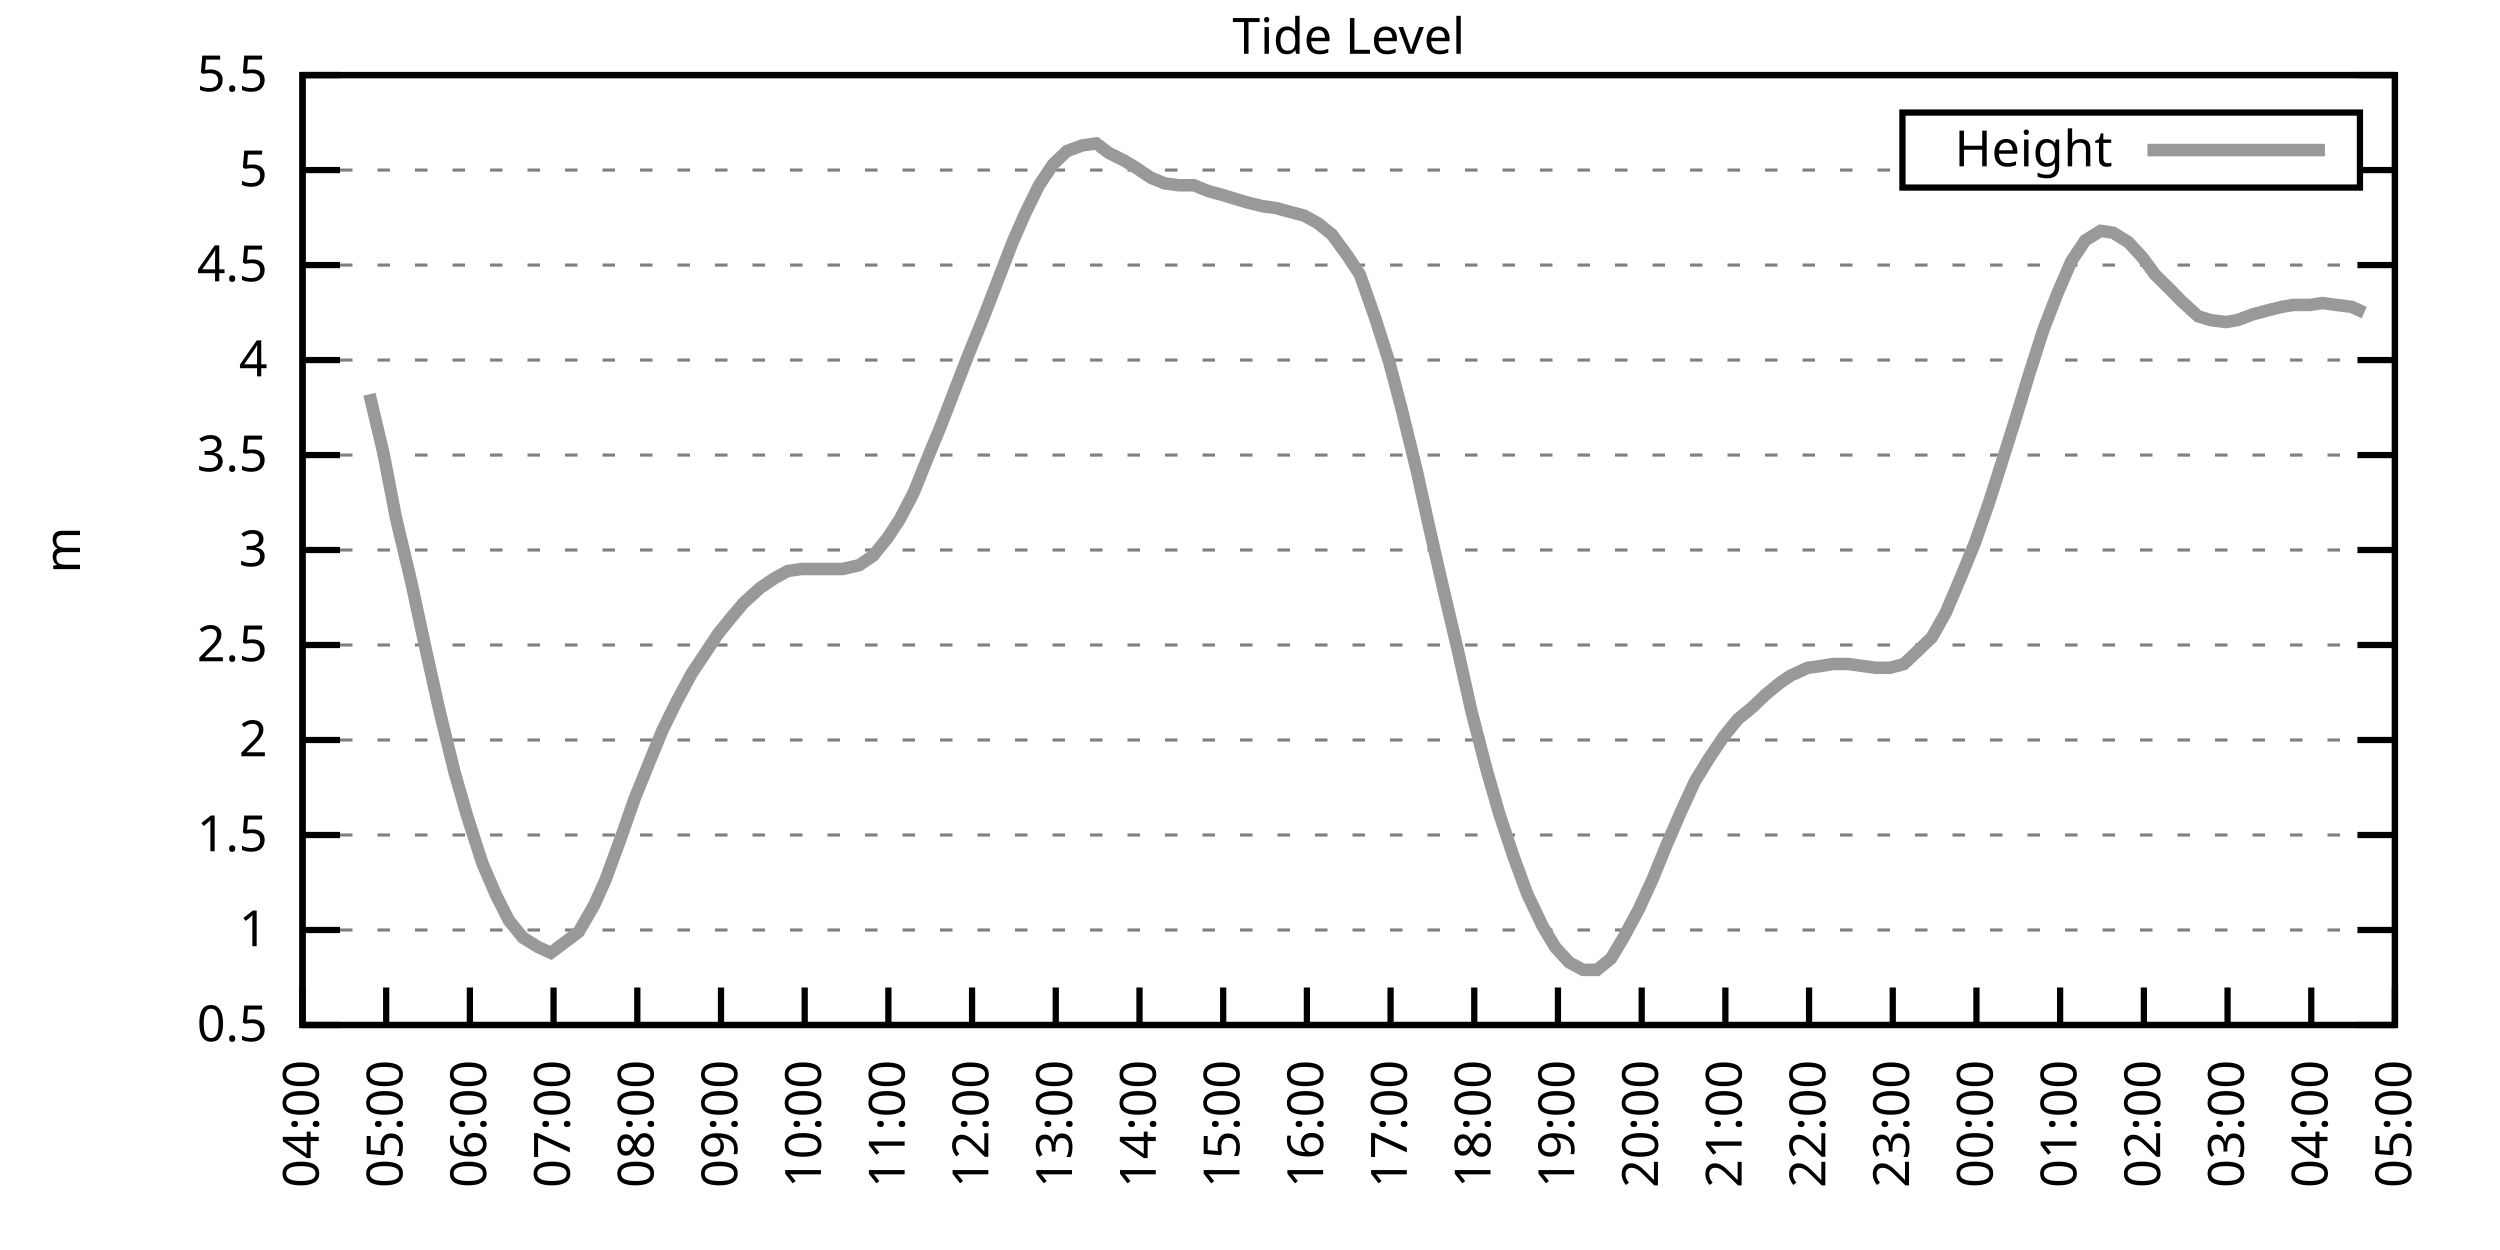
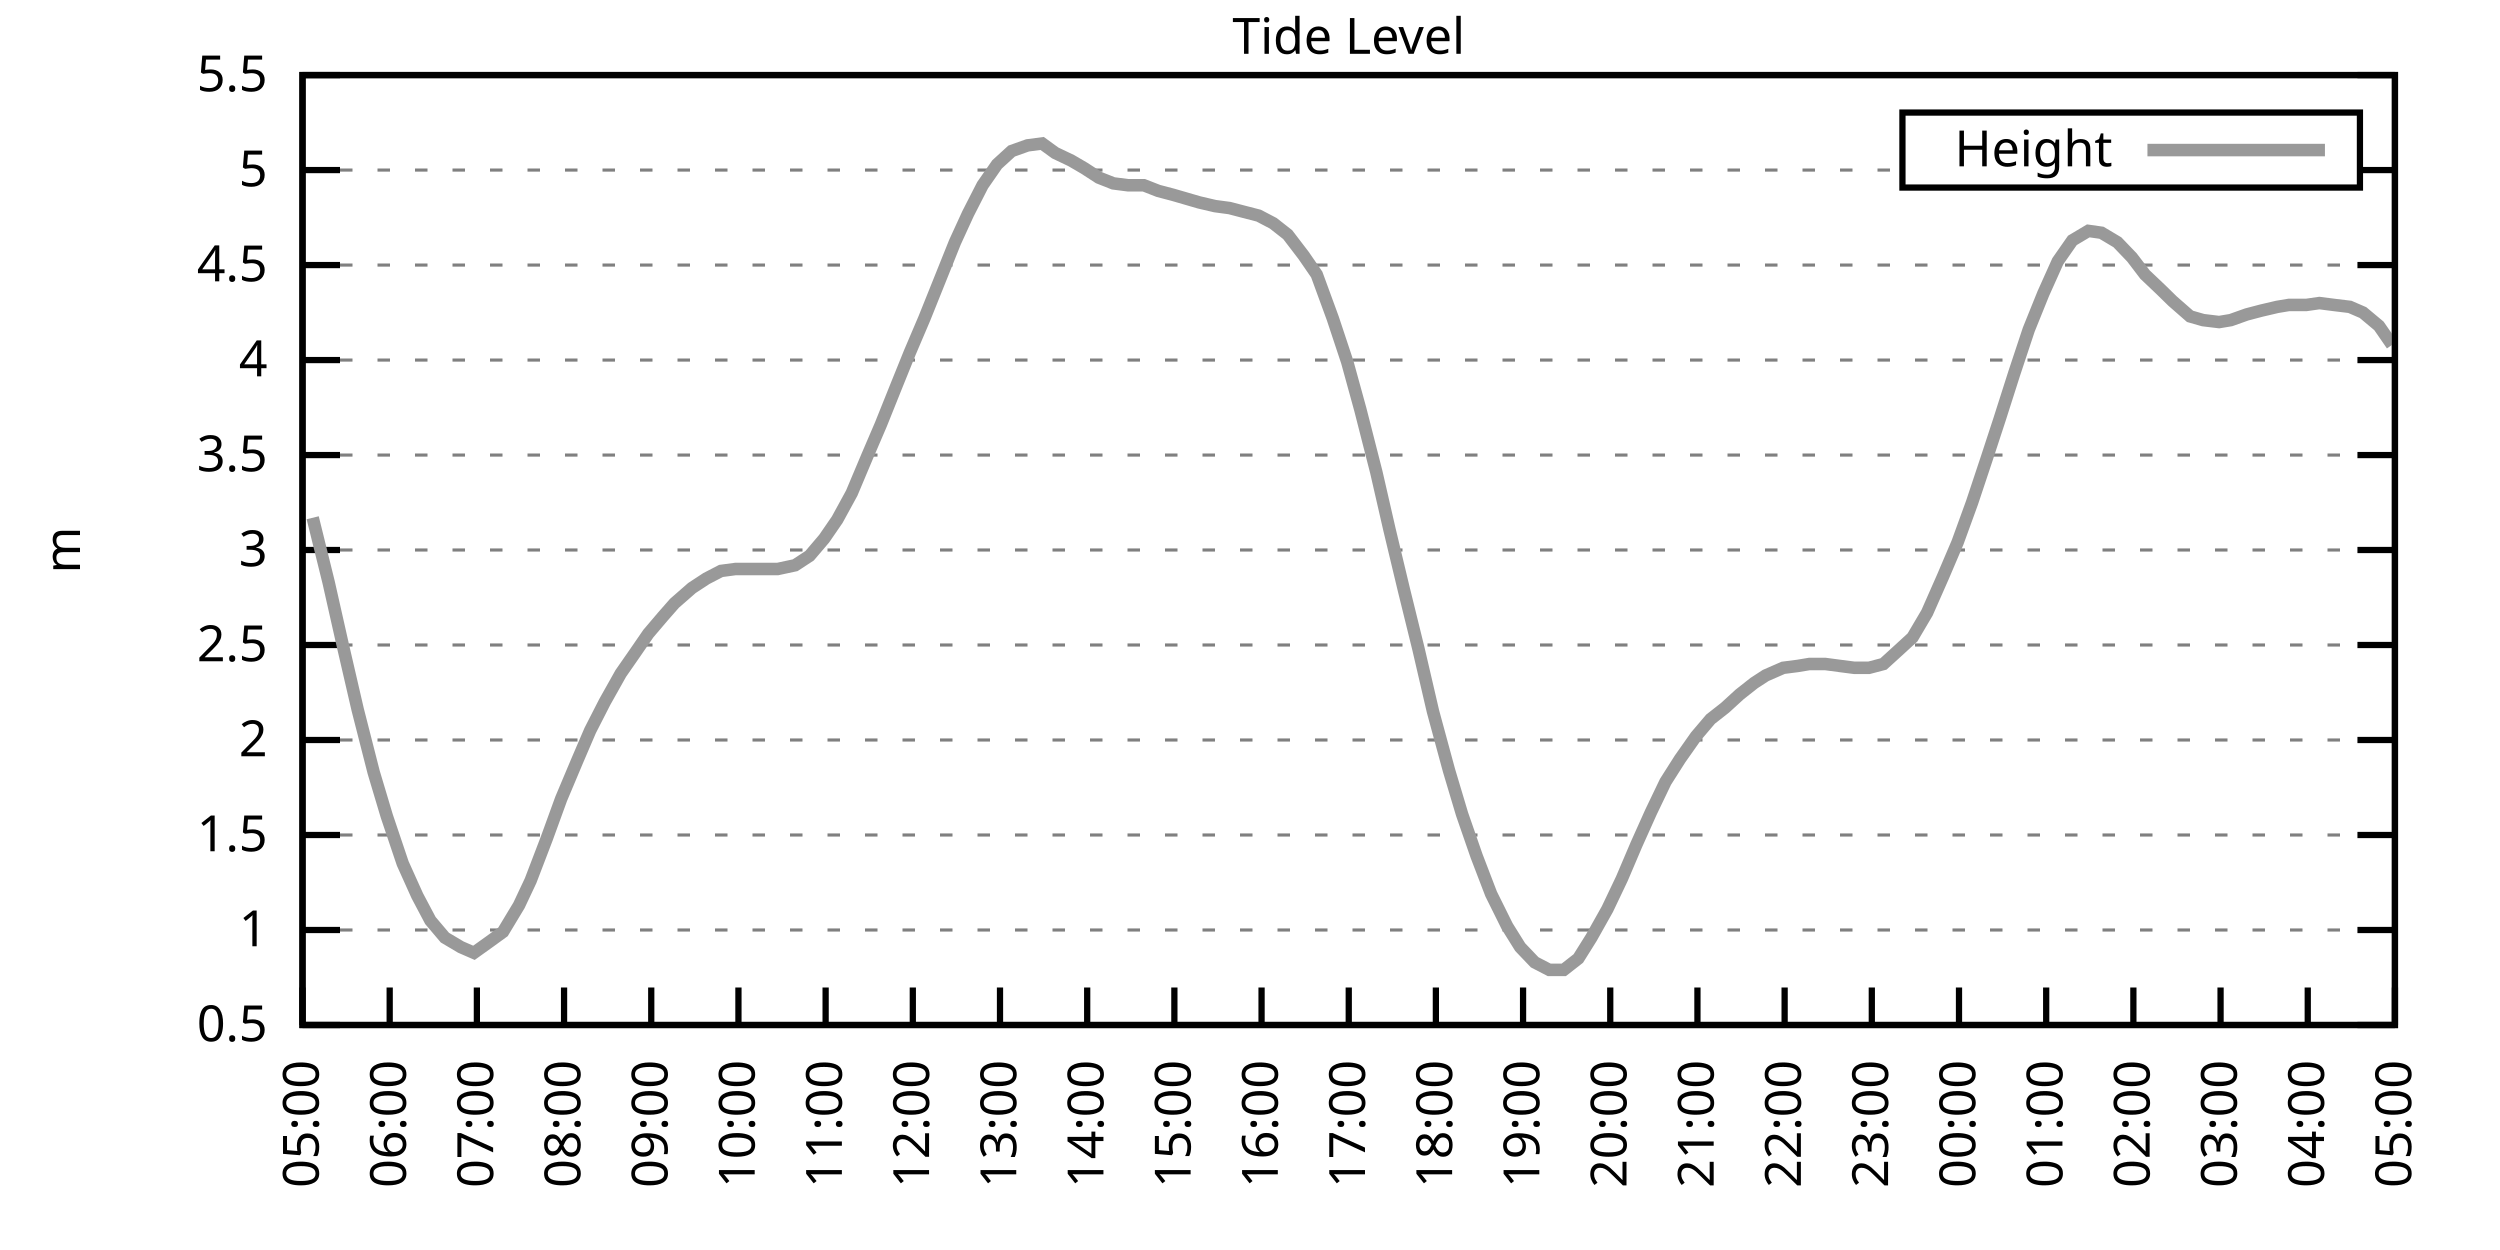
<svg xmlns="http://www.w3.org/2000/svg" xmlns:xlink="http://www.w3.org/1999/xlink" width="400" height="200" viewBox="0 0 400 200">
  <g id="gnuplot_canvas">
    <rect x="0" y="0" width="400" height="200" fill="none" />
    <defs>
      <circle id="gpDot" r="0.5" stroke-width="0.5" stroke="currentColor" />
      <path id="gpPt0" stroke-width="0.333" stroke="currentColor" d="M-1,0 h2 M0,-1 v2" />
      <path id="gpPt1" stroke-width="0.333" stroke="currentColor" d="M-1,-1 L1,1 M1,-1 L-1,1" />
      <path id="gpPt2" stroke-width="0.333" stroke="currentColor" d="M-1,0 L1,0 M0,-1 L0,1 M-1,-1 L1,1 M-1,1 L1,-1" />
      <rect id="gpPt3" stroke-width="0.333" stroke="currentColor" x="-1" y="-1" width="2" height="2" />
      <rect id="gpPt4" stroke-width="0.333" stroke="currentColor" fill="currentColor" x="-1" y="-1" width="2" height="2" />
      <circle id="gpPt5" stroke-width="0.333" stroke="currentColor" cx="0" cy="0" r="1" />
      <use xlink:href="#gpPt5" id="gpPt6" fill="currentColor" stroke="none" />
      <path id="gpPt7" stroke-width="0.333" stroke="currentColor" d="M0,-1.33 L-1.33,0.67 L1.33,0.67 z" />
      <use xlink:href="#gpPt7" id="gpPt8" fill="currentColor" stroke="none" />
      <use xlink:href="#gpPt7" id="gpPt9" stroke="currentColor" transform="rotate(180)" />
      <use xlink:href="#gpPt9" id="gpPt10" fill="currentColor" stroke="none" />
      <use xlink:href="#gpPt3" id="gpPt11" stroke="currentColor" transform="rotate(45)" />
      <use xlink:href="#gpPt11" id="gpPt12" fill="currentColor" stroke="none" />
      <path id="gpPt13" stroke-width="0.333" stroke="currentColor" d="M0,1.330 L1.265,0.411 L0.782,-1.067 L-0.782,-1.076 L-1.265,0.411 z" />
      <use xlink:href="#gpPt13" id="gpPt14" fill="currentColor" stroke="none" />
      <filter id="textbox" filterUnits="objectBoundingBox" x="0" y="0" height="1" width="1">
        <feFlood flood-color="white" flood-opacity="1" result="bgnd" />
        <feComposite in="SourceGraphic" in2="bgnd" operator="atop" />
      </filter>
      <filter id="greybox" filterUnits="objectBoundingBox" x="0" y="0" height="1" width="1">
        <feFlood flood-color="lightgrey" flood-opacity="1" result="grey" />
        <feComposite in="SourceGraphic" in2="grey" operator="atop" />
      </filter>
    </defs>
    <g fill="none" color="white" stroke="currentColor" stroke-width="1.00" stroke-linecap="butt" stroke-linejoin="miter">
</g>
    <g fill="none" color="black" stroke="currentColor" stroke-width="1.00" stroke-linecap="butt" stroke-linejoin="miter">
      <g stroke="none" shape-rendering="crispEdges">
        <polygon fill="rgb(255, 255, 255)" points="48.40,164.00 383.18,164.00 383.18,12.02 48.40,12.02 " />
      </g>
    </g>
    <g fill="none" color="black" stroke="currentColor" stroke-width="1.00" stroke-linecap="butt" stroke-linejoin="miter">
</g>
    <g fill="none" color="black" stroke="black" stroke-width="0.50" stroke-linecap="butt" stroke-linejoin="miter">
</g>
    <g fill="none" color="gray" stroke="currentColor" stroke-width="0.50" stroke-linecap="butt" stroke-linejoin="miter">
      <path stroke="gray" stroke-dasharray="2,4" class="gridline" d="M48.40,164.00 L383.19,164.00  " />
    </g>
    <g fill="none" color="gray" stroke="gray" stroke-width="1.00" stroke-linecap="butt" stroke-linejoin="miter">
</g>
    <g fill="none" color="black" stroke="currentColor" stroke-width="1.00" stroke-linecap="butt" stroke-linejoin="miter">
      <path stroke="black" d="M48.40,164.00 L54.40,164.00 M383.19,164.00 L377.19,164.00  " />
      <g transform="translate(42.80,166.60)" stroke="none" fill="black" font-family="Sans" font-size="8.00" text-anchor="end">
        <text>
          <tspan font-family="Sans"> 0.5</tspan>
        </text>
      </g>
    </g>
    <g fill="none" color="black" stroke="currentColor" stroke-width="1.00" stroke-linecap="butt" stroke-linejoin="miter">
</g>
    <g fill="none" color="black" stroke="black" stroke-width="0.50" stroke-linecap="butt" stroke-linejoin="miter">
</g>
    <g fill="none" color="gray" stroke="currentColor" stroke-width="0.50" stroke-linecap="butt" stroke-linejoin="miter">
      <path stroke="gray" stroke-dasharray="2,4" class="gridline" d="M48.40,148.80 L383.19,148.80  " />
    </g>
    <g fill="none" color="gray" stroke="gray" stroke-width="1.00" stroke-linecap="butt" stroke-linejoin="miter">
</g>
    <g fill="none" color="black" stroke="currentColor" stroke-width="1.00" stroke-linecap="butt" stroke-linejoin="miter">
      <path stroke="black" d="M48.40,148.80 L54.40,148.80 M383.19,148.80 L377.19,148.80  " />
      <g transform="translate(42.80,151.40)" stroke="none" fill="black" font-family="Sans" font-size="8.00" text-anchor="end">
        <text>
          <tspan font-family="Sans"> 1</tspan>
        </text>
      </g>
    </g>
    <g fill="none" color="black" stroke="currentColor" stroke-width="1.00" stroke-linecap="butt" stroke-linejoin="miter">
</g>
    <g fill="none" color="black" stroke="black" stroke-width="0.50" stroke-linecap="butt" stroke-linejoin="miter">
</g>
    <g fill="none" color="gray" stroke="currentColor" stroke-width="0.50" stroke-linecap="butt" stroke-linejoin="miter">
      <path stroke="gray" stroke-dasharray="2,4" class="gridline" d="M48.40,133.60 L383.19,133.60  " />
    </g>
    <g fill="none" color="gray" stroke="gray" stroke-width="1.00" stroke-linecap="butt" stroke-linejoin="miter">
</g>
    <g fill="none" color="black" stroke="currentColor" stroke-width="1.00" stroke-linecap="butt" stroke-linejoin="miter">
      <path stroke="black" d="M48.40,133.60 L54.40,133.60 M383.19,133.60 L377.19,133.60  " />
      <g transform="translate(42.80,136.20)" stroke="none" fill="black" font-family="Sans" font-size="8.00" text-anchor="end">
        <text>
          <tspan font-family="Sans"> 1.5</tspan>
        </text>
      </g>
    </g>
    <g fill="none" color="black" stroke="currentColor" stroke-width="1.00" stroke-linecap="butt" stroke-linejoin="miter">
</g>
    <g fill="none" color="black" stroke="black" stroke-width="0.50" stroke-linecap="butt" stroke-linejoin="miter">
</g>
    <g fill="none" color="gray" stroke="currentColor" stroke-width="0.50" stroke-linecap="butt" stroke-linejoin="miter">
      <path stroke="gray" stroke-dasharray="2,4" class="gridline" d="M48.40,118.40 L383.19,118.40  " />
    </g>
    <g fill="none" color="gray" stroke="gray" stroke-width="1.00" stroke-linecap="butt" stroke-linejoin="miter">
</g>
    <g fill="none" color="black" stroke="currentColor" stroke-width="1.00" stroke-linecap="butt" stroke-linejoin="miter">
      <path stroke="black" d="M48.40,118.40 L54.40,118.40 M383.19,118.40 L377.19,118.40  " />
      <g transform="translate(42.80,121.00)" stroke="none" fill="black" font-family="Sans" font-size="8.00" text-anchor="end">
        <text>
          <tspan font-family="Sans"> 2</tspan>
        </text>
      </g>
    </g>
    <g fill="none" color="black" stroke="currentColor" stroke-width="1.00" stroke-linecap="butt" stroke-linejoin="miter">
</g>
    <g fill="none" color="black" stroke="black" stroke-width="0.50" stroke-linecap="butt" stroke-linejoin="miter">
</g>
    <g fill="none" color="gray" stroke="currentColor" stroke-width="0.50" stroke-linecap="butt" stroke-linejoin="miter">
      <path stroke="gray" stroke-dasharray="2,4" class="gridline" d="M48.40,103.20 L383.19,103.20  " />
    </g>
    <g fill="none" color="gray" stroke="gray" stroke-width="1.00" stroke-linecap="butt" stroke-linejoin="miter">
</g>
    <g fill="none" color="black" stroke="currentColor" stroke-width="1.00" stroke-linecap="butt" stroke-linejoin="miter">
      <path stroke="black" d="M48.40,103.20 L54.40,103.20 M383.19,103.20 L377.19,103.20  " />
      <g transform="translate(42.80,105.80)" stroke="none" fill="black" font-family="Sans" font-size="8.00" text-anchor="end">
        <text>
          <tspan font-family="Sans"> 2.5</tspan>
        </text>
      </g>
    </g>
    <g fill="none" color="black" stroke="currentColor" stroke-width="1.00" stroke-linecap="butt" stroke-linejoin="miter">
</g>
    <g fill="none" color="black" stroke="black" stroke-width="0.50" stroke-linecap="butt" stroke-linejoin="miter">
</g>
    <g fill="none" color="gray" stroke="currentColor" stroke-width="0.50" stroke-linecap="butt" stroke-linejoin="miter">
      <path stroke="gray" stroke-dasharray="2,4" class="gridline" d="M48.40,88.00 L383.19,88.00  " />
    </g>
    <g fill="none" color="gray" stroke="gray" stroke-width="1.00" stroke-linecap="butt" stroke-linejoin="miter">
</g>
    <g fill="none" color="black" stroke="currentColor" stroke-width="1.00" stroke-linecap="butt" stroke-linejoin="miter">
      <path stroke="black" d="M48.40,88.00 L54.40,88.00 M383.19,88.00 L377.19,88.00  " />
      <g transform="translate(42.80,90.60)" stroke="none" fill="black" font-family="Sans" font-size="8.00" text-anchor="end">
        <text>
          <tspan font-family="Sans"> 3</tspan>
        </text>
      </g>
    </g>
    <g fill="none" color="black" stroke="currentColor" stroke-width="1.00" stroke-linecap="butt" stroke-linejoin="miter">
</g>
    <g fill="none" color="black" stroke="black" stroke-width="0.50" stroke-linecap="butt" stroke-linejoin="miter">
</g>
    <g fill="none" color="gray" stroke="currentColor" stroke-width="0.50" stroke-linecap="butt" stroke-linejoin="miter">
      <path stroke="gray" stroke-dasharray="2,4" class="gridline" d="M48.40,72.81 L383.19,72.81  " />
    </g>
    <g fill="none" color="gray" stroke="gray" stroke-width="1.00" stroke-linecap="butt" stroke-linejoin="miter">
</g>
    <g fill="none" color="black" stroke="currentColor" stroke-width="1.00" stroke-linecap="butt" stroke-linejoin="miter">
      <path stroke="black" d="M48.40,72.81 L54.40,72.81 M383.19,72.81 L377.19,72.81  " />
      <g transform="translate(42.80,75.41)" stroke="none" fill="black" font-family="Sans" font-size="8.00" text-anchor="end">
        <text>
          <tspan font-family="Sans"> 3.5</tspan>
        </text>
      </g>
    </g>
    <g fill="none" color="black" stroke="currentColor" stroke-width="1.00" stroke-linecap="butt" stroke-linejoin="miter">
</g>
    <g fill="none" color="black" stroke="black" stroke-width="0.50" stroke-linecap="butt" stroke-linejoin="miter">
</g>
    <g fill="none" color="gray" stroke="currentColor" stroke-width="0.50" stroke-linecap="butt" stroke-linejoin="miter">
      <path stroke="gray" stroke-dasharray="2,4" class="gridline" d="M48.40,57.61 L383.19,57.61  " />
    </g>
    <g fill="none" color="gray" stroke="gray" stroke-width="1.00" stroke-linecap="butt" stroke-linejoin="miter">
</g>
    <g fill="none" color="black" stroke="currentColor" stroke-width="1.00" stroke-linecap="butt" stroke-linejoin="miter">
      <path stroke="black" d="M48.40,57.61 L54.40,57.61 M383.19,57.61 L377.19,57.61  " />
      <g transform="translate(42.80,60.21)" stroke="none" fill="black" font-family="Sans" font-size="8.00" text-anchor="end">
        <text>
          <tspan font-family="Sans"> 4</tspan>
        </text>
      </g>
    </g>
    <g fill="none" color="black" stroke="currentColor" stroke-width="1.00" stroke-linecap="butt" stroke-linejoin="miter">
</g>
    <g fill="none" color="black" stroke="black" stroke-width="0.50" stroke-linecap="butt" stroke-linejoin="miter">
</g>
    <g fill="none" color="gray" stroke="currentColor" stroke-width="0.50" stroke-linecap="butt" stroke-linejoin="miter">
      <path stroke="gray" stroke-dasharray="2,4" class="gridline" d="M48.40,42.41 L383.19,42.41  " />
    </g>
    <g fill="none" color="gray" stroke="gray" stroke-width="1.00" stroke-linecap="butt" stroke-linejoin="miter">
</g>
    <g fill="none" color="black" stroke="currentColor" stroke-width="1.00" stroke-linecap="butt" stroke-linejoin="miter">
      <path stroke="black" d="M48.40,42.41 L54.40,42.41 M383.19,42.41 L377.19,42.41  " />
      <g transform="translate(42.80,45.01)" stroke="none" fill="black" font-family="Sans" font-size="8.00" text-anchor="end">
        <text>
          <tspan font-family="Sans"> 4.5</tspan>
        </text>
      </g>
    </g>
    <g fill="none" color="black" stroke="currentColor" stroke-width="1.00" stroke-linecap="butt" stroke-linejoin="miter">
</g>
    <g fill="none" color="black" stroke="black" stroke-width="0.50" stroke-linecap="butt" stroke-linejoin="miter">
</g>
    <g fill="none" color="gray" stroke="currentColor" stroke-width="0.50" stroke-linecap="butt" stroke-linejoin="miter">
      <path stroke="gray" stroke-dasharray="2,4" class="gridline" d="M48.40,27.21 L304.39,27.21 M377.59,27.21 L383.19,27.21  " />
    </g>
    <g fill="none" color="gray" stroke="gray" stroke-width="1.00" stroke-linecap="butt" stroke-linejoin="miter">
</g>
    <g fill="none" color="black" stroke="currentColor" stroke-width="1.00" stroke-linecap="butt" stroke-linejoin="miter">
      <path stroke="black" d="M48.40,27.21 L54.40,27.21 M383.19,27.21 L377.19,27.21  " />
      <g transform="translate(42.80,29.81)" stroke="none" fill="black" font-family="Sans" font-size="8.00" text-anchor="end">
        <text>
          <tspan font-family="Sans"> 5</tspan>
        </text>
      </g>
    </g>
    <g fill="none" color="black" stroke="currentColor" stroke-width="1.00" stroke-linecap="butt" stroke-linejoin="miter">
</g>
    <g fill="none" color="black" stroke="black" stroke-width="0.50" stroke-linecap="butt" stroke-linejoin="miter">
</g>
    <g fill="none" color="gray" stroke="currentColor" stroke-width="0.50" stroke-linecap="butt" stroke-linejoin="miter">
      <path stroke="gray" stroke-dasharray="2,4" class="gridline" d="M48.40,12.01 L383.19,12.01  " />
    </g>
    <g fill="none" color="gray" stroke="gray" stroke-width="1.00" stroke-linecap="butt" stroke-linejoin="miter">
</g>
    <g fill="none" color="black" stroke="currentColor" stroke-width="1.00" stroke-linecap="butt" stroke-linejoin="miter">
      <path stroke="black" d="M48.40,12.01 L54.40,12.01 M383.19,12.01 L377.19,12.01  " />
      <g transform="translate(42.80,14.61)" stroke="none" fill="black" font-family="Sans" font-size="8.00" text-anchor="end">
        <text>
          <tspan font-family="Sans"> 5.5</tspan>
        </text>
      </g>
    </g>
    <g fill="none" color="black" stroke="currentColor" stroke-width="1.00" stroke-linecap="butt" stroke-linejoin="miter">
      <path stroke="black" d="M48.40,164.00 L48.40,158.00  " />
      <g transform="translate(51.00,169.60) rotate(270.00)" stroke="none" fill="black" font-family="Sans" font-size="8.00" text-anchor="end">
        <text>
-           <tspan font-family="Sans">04:00</tspan>
-         </text>
-       </g>
-     </g>
-     <g fill="none" color="black" stroke="currentColor" stroke-width="1.00" stroke-linecap="butt" stroke-linejoin="miter">
-       <path stroke="black" d="M61.79,164.00 L61.79,158.00  " />
-       <g transform="translate(64.39,169.60) rotate(270.00)" stroke="none" fill="black" font-family="Sans" font-size="8.00" text-anchor="end">
-         <text>
          <tspan font-family="Sans">05:00</tspan>
        </text>
      </g>
    </g>
    <g fill="none" color="black" stroke="currentColor" stroke-width="1.00" stroke-linecap="butt" stroke-linejoin="miter">
-       <path stroke="black" d="M75.18,164.00 L75.18,158.00  " />
-       <g transform="translate(77.78,169.60) rotate(270.00)" stroke="none" fill="black" font-family="Sans" font-size="8.00" text-anchor="end">
+       <path stroke="black" d="M62.35,164.00 L62.35,158.00  " />
+       <g transform="translate(64.95,169.60) rotate(270.00)" stroke="none" fill="black" font-family="Sans" font-size="8.00" text-anchor="end">
        <text>
          <tspan font-family="Sans">06:00</tspan>
        </text>
      </g>
    </g>
    <g fill="none" color="black" stroke="currentColor" stroke-width="1.00" stroke-linecap="butt" stroke-linejoin="miter">
-       <path stroke="black" d="M88.57,164.00 L88.57,158.00  " />
-       <g transform="translate(91.17,169.60) rotate(270.00)" stroke="none" fill="black" font-family="Sans" font-size="8.00" text-anchor="end">
+       <path stroke="black" d="M76.30,164.00 L76.30,158.00  " />
+       <g transform="translate(78.90,169.60) rotate(270.00)" stroke="none" fill="black" font-family="Sans" font-size="8.00" text-anchor="end">
        <text>
          <tspan font-family="Sans">07:00</tspan>
        </text>
      </g>
    </g>
    <g fill="none" color="black" stroke="currentColor" stroke-width="1.00" stroke-linecap="butt" stroke-linejoin="miter">
-       <path stroke="black" d="M101.97,164.00 L101.97,158.00  " />
-       <g transform="translate(104.57,169.60) rotate(270.00)" stroke="none" fill="black" font-family="Sans" font-size="8.00" text-anchor="end">
+       <path stroke="black" d="M90.25,164.00 L90.25,158.00  " />
+       <g transform="translate(92.85,169.60) rotate(270.00)" stroke="none" fill="black" font-family="Sans" font-size="8.00" text-anchor="end">
        <text>
          <tspan font-family="Sans">08:00</tspan>
        </text>
      </g>
    </g>
    <g fill="none" color="black" stroke="currentColor" stroke-width="1.00" stroke-linecap="butt" stroke-linejoin="miter">
-       <path stroke="black" d="M115.36,164.00 L115.36,158.00  " />
-       <g transform="translate(117.96,169.60) rotate(270.00)" stroke="none" fill="black" font-family="Sans" font-size="8.00" text-anchor="end">
+       <path stroke="black" d="M104.20,164.00 L104.20,158.00  " />
+       <g transform="translate(106.80,169.60) rotate(270.00)" stroke="none" fill="black" font-family="Sans" font-size="8.00" text-anchor="end">
        <text>
          <tspan font-family="Sans">09:00</tspan>
        </text>
      </g>
    </g>
    <g fill="none" color="black" stroke="currentColor" stroke-width="1.00" stroke-linecap="butt" stroke-linejoin="miter">
-       <path stroke="black" d="M128.75,164.00 L128.75,158.00  " />
-       <g transform="translate(131.35,169.60) rotate(270.00)" stroke="none" fill="black" font-family="Sans" font-size="8.00" text-anchor="end">
+       <path stroke="black" d="M118.15,164.00 L118.15,158.00  " />
+       <g transform="translate(120.75,169.60) rotate(270.00)" stroke="none" fill="black" font-family="Sans" font-size="8.00" text-anchor="end">
        <text>
          <tspan font-family="Sans">10:00</tspan>
        </text>
      </g>
    </g>
    <g fill="none" color="black" stroke="currentColor" stroke-width="1.00" stroke-linecap="butt" stroke-linejoin="miter">
-       <path stroke="black" d="M142.14,164.00 L142.14,158.00  " />
-       <g transform="translate(144.74,169.60) rotate(270.00)" stroke="none" fill="black" font-family="Sans" font-size="8.00" text-anchor="end">
+       <path stroke="black" d="M132.10,164.00 L132.10,158.00  " />
+       <g transform="translate(134.70,169.60) rotate(270.00)" stroke="none" fill="black" font-family="Sans" font-size="8.00" text-anchor="end">
        <text>
          <tspan font-family="Sans">11:00</tspan>
        </text>
      </g>
    </g>
    <g fill="none" color="black" stroke="currentColor" stroke-width="1.00" stroke-linecap="butt" stroke-linejoin="miter">
-       <path stroke="black" d="M155.53,164.00 L155.53,158.00  " />
-       <g transform="translate(158.13,169.60) rotate(270.00)" stroke="none" fill="black" font-family="Sans" font-size="8.00" text-anchor="end">
+       <path stroke="black" d="M146.05,164.00 L146.05,158.00  " />
+       <g transform="translate(148.65,169.60) rotate(270.00)" stroke="none" fill="black" font-family="Sans" font-size="8.00" text-anchor="end">
        <text>
          <tspan font-family="Sans">12:00</tspan>
        </text>
      </g>
    </g>
    <g fill="none" color="black" stroke="currentColor" stroke-width="1.00" stroke-linecap="butt" stroke-linejoin="miter">
-       <path stroke="black" d="M168.92,164.00 L168.92,158.00  " />
-       <g transform="translate(171.52,169.60) rotate(270.00)" stroke="none" fill="black" font-family="Sans" font-size="8.00" text-anchor="end">
+       <path stroke="black" d="M160.00,164.00 L160.00,158.00  " />
+       <g transform="translate(162.60,169.60) rotate(270.00)" stroke="none" fill="black" font-family="Sans" font-size="8.00" text-anchor="end">
        <text>
          <tspan font-family="Sans">13:00</tspan>
        </text>
      </g>
    </g>
    <g fill="none" color="black" stroke="currentColor" stroke-width="1.00" stroke-linecap="butt" stroke-linejoin="miter">
-       <path stroke="black" d="M182.32,164.00 L182.32,158.00  " />
-       <g transform="translate(184.92,169.60) rotate(270.00)" stroke="none" fill="black" font-family="Sans" font-size="8.00" text-anchor="end">
+       <path stroke="black" d="M173.95,164.00 L173.95,158.00  " />
+       <g transform="translate(176.55,169.60) rotate(270.00)" stroke="none" fill="black" font-family="Sans" font-size="8.00" text-anchor="end">
        <text>
          <tspan font-family="Sans">14:00</tspan>
        </text>
      </g>
    </g>
    <g fill="none" color="black" stroke="currentColor" stroke-width="1.00" stroke-linecap="butt" stroke-linejoin="miter">
-       <path stroke="black" d="M195.71,164.00 L195.71,158.00  " />
-       <g transform="translate(198.31,169.60) rotate(270.00)" stroke="none" fill="black" font-family="Sans" font-size="8.00" text-anchor="end">
+       <path stroke="black" d="M187.90,164.00 L187.90,158.00  " />
+       <g transform="translate(190.50,169.60) rotate(270.00)" stroke="none" fill="black" font-family="Sans" font-size="8.00" text-anchor="end">
        <text>
          <tspan font-family="Sans">15:00</tspan>
        </text>
      </g>
    </g>
    <g fill="none" color="black" stroke="currentColor" stroke-width="1.00" stroke-linecap="butt" stroke-linejoin="miter">
-       <path stroke="black" d="M209.10,164.00 L209.10,158.00  " />
-       <g transform="translate(211.70,169.60) rotate(270.00)" stroke="none" fill="black" font-family="Sans" font-size="8.00" text-anchor="end">
+       <path stroke="black" d="M201.85,164.00 L201.85,158.00  " />
+       <g transform="translate(204.45,169.60) rotate(270.00)" stroke="none" fill="black" font-family="Sans" font-size="8.00" text-anchor="end">
        <text>
          <tspan font-family="Sans">16:00</tspan>
        </text>
      </g>
    </g>
    <g fill="none" color="black" stroke="currentColor" stroke-width="1.00" stroke-linecap="butt" stroke-linejoin="miter">
-       <path stroke="black" d="M222.49,164.00 L222.49,158.00  " />
-       <g transform="translate(225.09,169.60) rotate(270.00)" stroke="none" fill="black" font-family="Sans" font-size="8.00" text-anchor="end">
+       <path stroke="black" d="M215.80,164.00 L215.80,158.00  " />
+       <g transform="translate(218.40,169.60) rotate(270.00)" stroke="none" fill="black" font-family="Sans" font-size="8.00" text-anchor="end">
        <text>
          <tspan font-family="Sans">17:00</tspan>
        </text>
      </g>
    </g>
    <g fill="none" color="black" stroke="currentColor" stroke-width="1.00" stroke-linecap="butt" stroke-linejoin="miter">
-       <path stroke="black" d="M235.88,164.00 L235.88,158.00  " />
-       <g transform="translate(238.48,169.60) rotate(270.00)" stroke="none" fill="black" font-family="Sans" font-size="8.00" text-anchor="end">
+       <path stroke="black" d="M229.74,164.00 L229.74,158.00  " />
+       <g transform="translate(232.34,169.60) rotate(270.00)" stroke="none" fill="black" font-family="Sans" font-size="8.00" text-anchor="end">
        <text>
          <tspan font-family="Sans">18:00</tspan>
        </text>
      </g>
    </g>
    <g fill="none" color="black" stroke="currentColor" stroke-width="1.00" stroke-linecap="butt" stroke-linejoin="miter">
-       <path stroke="black" d="M249.27,164.00 L249.27,158.00  " />
-       <g transform="translate(251.87,169.60) rotate(270.00)" stroke="none" fill="black" font-family="Sans" font-size="8.00" text-anchor="end">
+       <path stroke="black" d="M243.69,164.00 L243.69,158.00  " />
+       <g transform="translate(246.29,169.60) rotate(270.00)" stroke="none" fill="black" font-family="Sans" font-size="8.00" text-anchor="end">
        <text>
          <tspan font-family="Sans">19:00</tspan>
        </text>
      </g>
    </g>
    <g fill="none" color="black" stroke="currentColor" stroke-width="1.00" stroke-linecap="butt" stroke-linejoin="miter">
-       <path stroke="black" d="M262.67,164.00 L262.67,158.00  " />
-       <g transform="translate(265.27,169.60) rotate(270.00)" stroke="none" fill="black" font-family="Sans" font-size="8.00" text-anchor="end">
+       <path stroke="black" d="M257.64,164.00 L257.64,158.00  " />
+       <g transform="translate(260.24,169.60) rotate(270.00)" stroke="none" fill="black" font-family="Sans" font-size="8.00" text-anchor="end">
        <text>
          <tspan font-family="Sans">20:00</tspan>
        </text>
      </g>
    </g>
    <g fill="none" color="black" stroke="currentColor" stroke-width="1.00" stroke-linecap="butt" stroke-linejoin="miter">
-       <path stroke="black" d="M276.06,164.00 L276.06,158.00  " />
-       <g transform="translate(278.66,169.60) rotate(270.00)" stroke="none" fill="black" font-family="Sans" font-size="8.00" text-anchor="end">
+       <path stroke="black" d="M271.59,164.00 L271.59,158.00  " />
+       <g transform="translate(274.19,169.60) rotate(270.00)" stroke="none" fill="black" font-family="Sans" font-size="8.00" text-anchor="end">
        <text>
          <tspan font-family="Sans">21:00</tspan>
        </text>
      </g>
    </g>
    <g fill="none" color="black" stroke="currentColor" stroke-width="1.00" stroke-linecap="butt" stroke-linejoin="miter">
-       <path stroke="black" d="M289.45,164.00 L289.45,158.00  " />
-       <g transform="translate(292.05,169.60) rotate(270.00)" stroke="none" fill="black" font-family="Sans" font-size="8.00" text-anchor="end">
+       <path stroke="black" d="M285.54,164.00 L285.54,158.00  " />
+       <g transform="translate(288.14,169.60) rotate(270.00)" stroke="none" fill="black" font-family="Sans" font-size="8.00" text-anchor="end">
        <text>
          <tspan font-family="Sans">22:00</tspan>
        </text>
      </g>
    </g>
    <g fill="none" color="black" stroke="currentColor" stroke-width="1.00" stroke-linecap="butt" stroke-linejoin="miter">
-       <path stroke="black" d="M302.84,164.00 L302.84,158.00  " />
-       <g transform="translate(305.44,169.60) rotate(270.00)" stroke="none" fill="black" font-family="Sans" font-size="8.00" text-anchor="end">
+       <path stroke="black" d="M299.49,164.00 L299.49,158.00  " />
+       <g transform="translate(302.09,169.60) rotate(270.00)" stroke="none" fill="black" font-family="Sans" font-size="8.00" text-anchor="end">
        <text>
          <tspan font-family="Sans">23:00</tspan>
        </text>
      </g>
    </g>
    <g fill="none" color="black" stroke="currentColor" stroke-width="1.00" stroke-linecap="butt" stroke-linejoin="miter">
-       <path stroke="black" d="M316.23,164.00 L316.23,158.00  " />
-       <g transform="translate(318.83,169.60) rotate(270.00)" stroke="none" fill="black" font-family="Sans" font-size="8.00" text-anchor="end">
+       <path stroke="black" d="M313.44,164.00 L313.44,158.00  " />
+       <g transform="translate(316.04,169.60) rotate(270.00)" stroke="none" fill="black" font-family="Sans" font-size="8.00" text-anchor="end">
        <text>
          <tspan font-family="Sans">00:00</tspan>
        </text>
      </g>
    </g>
    <g fill="none" color="black" stroke="currentColor" stroke-width="1.00" stroke-linecap="butt" stroke-linejoin="miter">
-       <path stroke="black" d="M329.62,164.00 L329.62,158.00  " />
-       <g transform="translate(332.22,169.60) rotate(270.00)" stroke="none" fill="black" font-family="Sans" font-size="8.00" text-anchor="end">
+       <path stroke="black" d="M327.39,164.00 L327.39,158.00  " />
+       <g transform="translate(329.99,169.60) rotate(270.00)" stroke="none" fill="black" font-family="Sans" font-size="8.00" text-anchor="end">
        <text>
          <tspan font-family="Sans">01:00</tspan>
        </text>
      </g>
    </g>
    <g fill="none" color="black" stroke="currentColor" stroke-width="1.00" stroke-linecap="butt" stroke-linejoin="miter">
-       <path stroke="black" d="M343.02,164.00 L343.02,158.00  " />
-       <g transform="translate(345.62,169.60) rotate(270.00)" stroke="none" fill="black" font-family="Sans" font-size="8.00" text-anchor="end">
+       <path stroke="black" d="M341.34,164.00 L341.34,158.00  " />
+       <g transform="translate(343.94,169.60) rotate(270.00)" stroke="none" fill="black" font-family="Sans" font-size="8.00" text-anchor="end">
        <text>
          <tspan font-family="Sans">02:00</tspan>
        </text>
      </g>
    </g>
    <g fill="none" color="black" stroke="currentColor" stroke-width="1.00" stroke-linecap="butt" stroke-linejoin="miter">
-       <path stroke="black" d="M356.41,164.00 L356.41,158.00  " />
-       <g transform="translate(359.01,169.60) rotate(270.00)" stroke="none" fill="black" font-family="Sans" font-size="8.00" text-anchor="end">
+       <path stroke="black" d="M355.29,164.00 L355.29,158.00  " />
+       <g transform="translate(357.89,169.60) rotate(270.00)" stroke="none" fill="black" font-family="Sans" font-size="8.00" text-anchor="end">
        <text>
          <tspan font-family="Sans">03:00</tspan>
        </text>
      </g>
    </g>
    <g fill="none" color="black" stroke="currentColor" stroke-width="1.00" stroke-linecap="butt" stroke-linejoin="miter">
-       <path stroke="black" d="M369.80,164.00 L369.80,158.00  " />
-       <g transform="translate(372.40,169.60) rotate(270.00)" stroke="none" fill="black" font-family="Sans" font-size="8.00" text-anchor="end">
+       <path stroke="black" d="M369.24,164.00 L369.24,158.00  " />
+       <g transform="translate(371.84,169.60) rotate(270.00)" stroke="none" fill="black" font-family="Sans" font-size="8.00" text-anchor="end">
        <text>
          <tspan font-family="Sans">04:00</tspan>
        </text>
      </g>
    </g>
    <g fill="none" color="black" stroke="currentColor" stroke-width="1.00" stroke-linecap="butt" stroke-linejoin="miter">
      <path stroke="black" d="M383.19,164.00 L383.19,158.00  " />
      <g transform="translate(385.79,169.60) rotate(270.00)" stroke="none" fill="black" font-family="Sans" font-size="8.00" text-anchor="end">
        <text>
          <tspan font-family="Sans">05:00</tspan>
        </text>
      </g>
    </g>
    <g fill="none" color="black" stroke="currentColor" stroke-width="1.00" stroke-linecap="butt" stroke-linejoin="miter">
</g>
    <g fill="none" color="black" stroke="currentColor" stroke-width="1.00" stroke-linecap="butt" stroke-linejoin="miter">
      <path stroke="black" d="M48.40,12.01 L48.40,164.00 L383.19,164.00 L383.19,12.01 L48.40,12.01 Z  " />
    </g>
    <g fill="none" color="black" stroke="currentColor" stroke-width="1.00" stroke-linecap="butt" stroke-linejoin="miter">
</g>
    <g fill="none" color="black" stroke="currentColor" stroke-width="1.00" stroke-linecap="butt" stroke-linejoin="miter">
      <path stroke="black" d="M304.39,30.01 L304.39,18.01 L377.59,18.01 L377.59,30.01 L304.39,30.01 Z  " />
    </g>
    <g id="Tide_level_plot_1">
      <g fill="none" color="white" stroke="black" stroke-width="2.00" stroke-linecap="butt" stroke-linejoin="miter">
</g>
      <g fill="none" color="black" stroke="currentColor" stroke-width="2.00" stroke-linecap="butt" stroke-linejoin="miter">
        <g transform="translate(337.99,26.61)" stroke="none" fill="black" font-family="Sans" font-size="8.00" text-anchor="end">
          <text>
            <tspan font-family="Sans">Height</tspan>
          </text>
        </g>
      </g>
      <g fill="none" color="black" stroke="currentColor" stroke-width="2.00" stroke-linecap="butt" stroke-linejoin="miter">
-         <path stroke="rgb(153, 153, 153)" d="M343.59,24.01 L371.99,24.01 M59.11,63.08 L61.35,72.50 L63.35,82.84 L65.81,93.17 L68.04,103.51 L70.27,113.54   L72.73,123.57 L74.74,130.56 L77.19,138.16 L79.42,143.33 L81.43,147.28 L83.66,150.02 L86.12,151.54 L88.13,152.45   L90.58,150.62 L92.59,149.10 L95.05,144.85 L96.83,140.90 L99.29,134.21 L101.52,127.83 L103.98,121.75 L105.98,116.88   L108.22,112.32 L110.67,107.76 L112.90,104.42 L114.91,101.38 L117.14,98.64 L118.93,96.52 L121.61,94.08 L123.84,92.56   L126.07,91.35 L128.30,91.04 L130.54,91.04 L132.77,91.04 L134.78,91.04 L137.45,90.44 L139.69,88.92 L141.92,86.18   L143.93,83.14 L146.16,78.89 L148.61,72.81 L150.62,67.94 L153.08,61.56 L155.09,56.39 L157.32,50.92 L159.55,45.14   L162.01,38.76 L164.01,34.20 L166.25,29.64 L168.48,26.30 L170.71,24.17 L173.17,23.26 L175.40,22.95 L177.41,24.47   L179.86,25.69 L181.87,26.91 L184.10,28.42 L186.33,29.34 L188.57,29.64 L191.02,29.64 L193.25,30.55 L195.48,31.16   L197.49,31.77 L199.50,32.38 L201.96,32.98 L204.19,33.29 L206.42,33.90 L208.65,34.50 L210.88,35.72 L213.12,37.54   L215.57,40.89 L217.58,43.93 L220.04,50.92 L222.27,57.91 L224.28,65.51 L226.73,75.54 L228.74,84.66 L230.97,94.39   L233.20,103.81 L235.44,113.84 L237.89,123.27 L239.90,130.26 L242.13,136.95 L244.36,143.03 L246.82,148.19 L248.83,151.54   L251.06,153.97 L253.29,155.18 L255.52,155.18 L257.76,153.36 L259.76,150.02 L262.22,145.46 L264.45,140.59 L266.68,135.12   L268.92,129.95 L271.15,125.09 L273.38,121.44 L275.83,117.80 L278.07,115.06 L280.30,113.24 L282.53,111.11 L284.76,109.28   L286.55,108.07 L289.23,106.85 L291.46,106.55 L293.24,106.24 L295.70,106.24 L297.93,106.55 L300.16,106.85 L302.39,106.85   L304.63,106.24 L306.86,104.12 L309.09,101.99 L311.32,98.04 L313.78,92.26 L316.01,86.79 L318.24,80.41 L320.47,73.41   L322.48,67.03 L324.71,59.73 L326.95,52.74 L329.18,46.97 L331.41,41.80 L333.64,38.46 L336.10,36.94 L338.10,37.24   L340.56,38.76 L342.79,41.19 L344.80,43.93 L347.26,46.36 L349.04,48.18 L351.72,50.62 L353.73,51.22 L356.18,51.53   L357.97,51.22 L360.42,50.31 L362.66,49.70 L365.11,49.10 L366.90,48.79 L369.58,48.79 L371.58,48.49 L373.82,48.79   L376.27,49.10 L378.28,50.01  " />
+         <path stroke="rgb(153, 153, 153)" d="M343.59,24.01 L371.99,24.01 M50.03,82.84 L52.58,93.17 L54.91,103.51 L57.23,113.54 L59.79,123.57 L61.88,130.56   L64.44,138.16 L66.77,143.33 L68.86,147.28 L71.18,150.02 L73.74,151.54 L75.83,152.45 L78.39,150.62 L80.48,149.10   L83.04,144.85 L84.90,140.90 L87.46,134.21 L89.78,127.83 L92.34,121.75 L94.43,116.88 L96.76,112.32 L99.32,107.76   L101.64,104.42 L103.73,101.38 L106.06,98.64 L107.92,96.52 L110.71,94.08 L113.03,92.56 L115.36,91.35 L117.68,91.04   L120.01,91.04 L122.33,91.04 L124.43,91.04 L127.22,90.44 L129.54,88.92 L131.87,86.18 L133.96,83.14 L136.28,78.89   L138.84,72.81 L140.93,67.94 L143.49,61.56 L145.58,56.39 L147.91,50.92 L150.23,45.14 L152.79,38.76 L154.88,34.20   L157.21,29.64 L159.53,26.30 L161.86,24.17 L164.41,23.26 L166.74,22.95 L168.83,24.47 L171.39,25.69 L173.48,26.91   L175.81,28.42 L178.13,29.34 L180.46,29.64 L183.01,29.64 L185.34,30.55 L187.66,31.16 L189.76,31.77 L191.85,32.38   L194.41,32.98 L196.73,33.29 L199.06,33.90 L201.38,34.50 L203.71,35.72 L206.03,37.54 L208.59,40.89 L210.68,43.93   L213.24,50.92 L215.56,57.91 L217.65,65.51 L220.21,75.54 L222.30,84.66 L224.63,94.39 L226.95,103.81 L229.28,113.84   L231.84,123.27 L233.93,130.26 L236.25,136.95 L238.58,143.03 L241.14,148.19 L243.23,151.54 L245.55,153.97 L247.88,155.18   L250.20,155.18 L252.53,153.36 L254.62,150.02 L257.18,145.46 L259.50,140.59 L261.83,135.12 L264.15,129.95 L266.48,125.09   L268.80,121.44 L271.36,117.80 L273.69,115.06 L276.01,113.24 L278.34,111.11 L280.66,109.28 L282.52,108.07 L285.31,106.85   L287.64,106.55 L289.50,106.24 L292.05,106.24 L294.38,106.55 L296.70,106.85 L299.03,106.85 L301.35,106.24 L303.68,104.12   L306.00,101.99 L308.33,98.04 L310.88,92.26 L313.21,86.79 L315.53,80.41 L317.86,73.41 L319.95,67.03 L322.28,59.73   L324.60,52.74 L326.93,46.97 L329.25,41.80 L331.58,38.46 L334.13,36.94 L336.23,37.24 L338.78,38.76 L341.11,41.19   L343.20,43.93 L345.76,46.36 L347.62,48.18 L350.41,50.62 L352.50,51.22 L355.06,51.53 L356.92,51.22 L359.48,50.31   L361.80,49.70 L364.36,49.10 L366.22,48.79 L369.01,48.79 L371.10,48.49 L373.43,48.79 L375.98,49.10 L378.08,50.01   L380.63,52.14 L382.73,55.18  " />
      </g>
    </g>
    <g fill="none" color="black" stroke="currentColor" stroke-width="2.00" stroke-linecap="butt" stroke-linejoin="miter">
</g>
    <g fill="none" color="black" stroke="black" stroke-width="1.00" stroke-linecap="butt" stroke-linejoin="miter">
</g>
    <g fill="none" color="black" stroke="currentColor" stroke-width="1.00" stroke-linecap="butt" stroke-linejoin="miter">
      <path stroke="black" d="M48.40,12.01 L48.40,164.00 L383.19,164.00 L383.19,12.01 L48.40,12.01 Z  " />
      <g transform="translate(12.80,88.01) rotate(270.00)" stroke="none" fill="black" font-family="Sans" font-size="8.00" text-anchor="middle">
        <text>
          <tspan font-family="Sans">m</tspan>
        </text>
      </g>
    </g>
    <g fill="none" color="black" stroke="currentColor" stroke-width="1.00" stroke-linecap="butt" stroke-linejoin="miter">
</g>
    <g fill="none" color="black" stroke="currentColor" stroke-width="1.00" stroke-linecap="butt" stroke-linejoin="miter">
      <g transform="translate(215.79,8.61)" stroke="none" fill="black" font-family="Sans" font-size="8.00" text-anchor="middle">
        <text>
          <tspan font-family="Sans">Tide Level</tspan>
        </text>
      </g>
    </g>
    <g fill="none" color="black" stroke="currentColor" stroke-width="1.00" stroke-linecap="butt" stroke-linejoin="miter">
</g>
  </g>
</svg>
